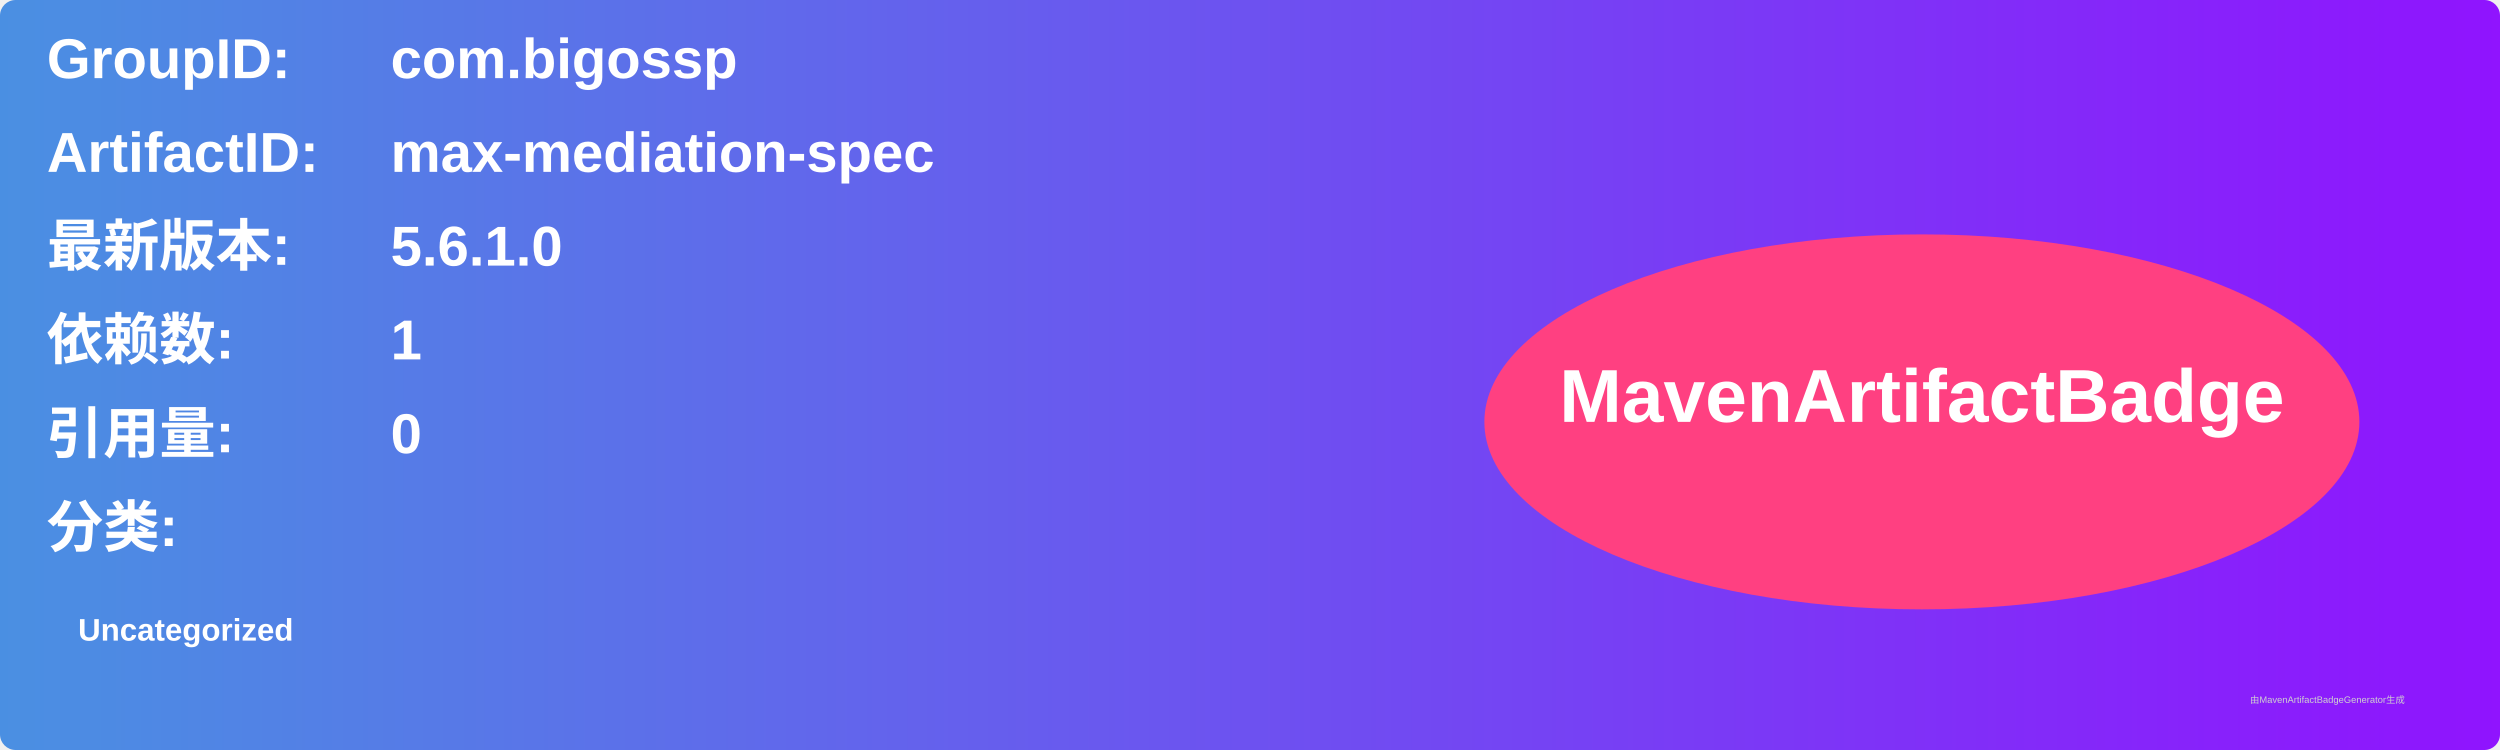
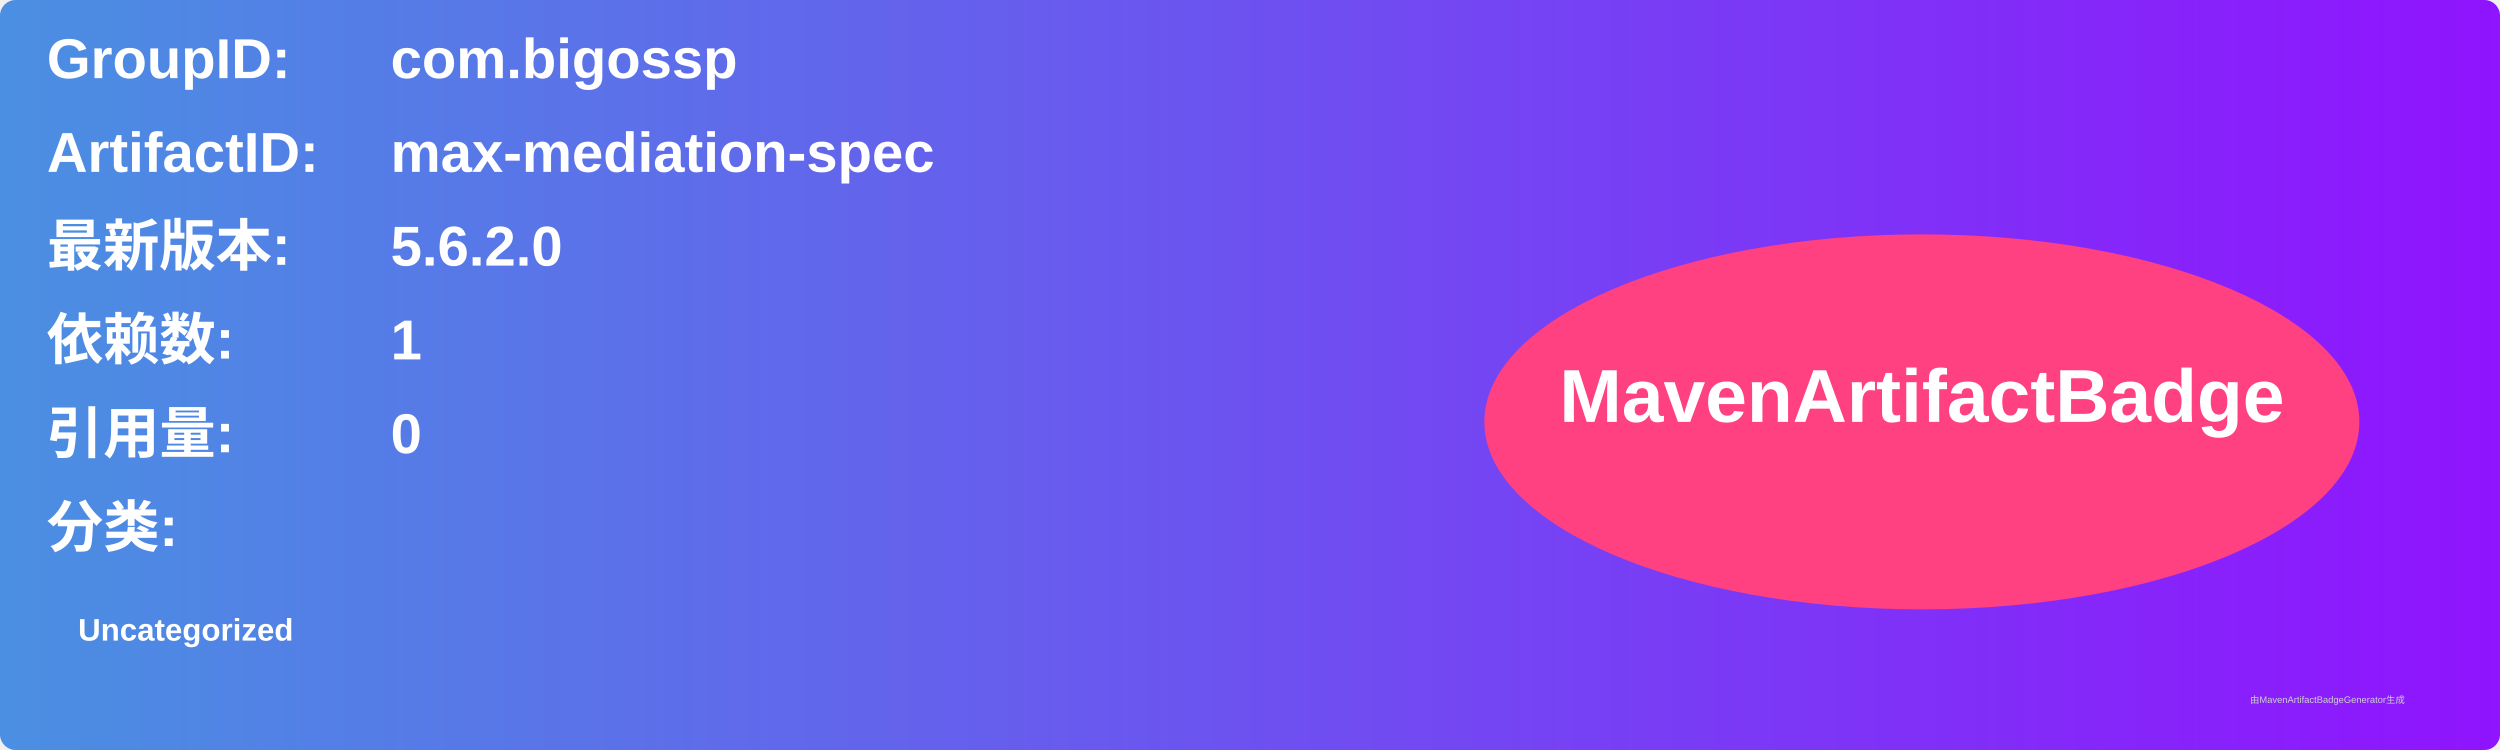
<svg xmlns="http://www.w3.org/2000/svg" width="800" height="240" viewBox="0 0 800 240">
  <linearGradient id="grad" x1="0%" y1="0%" x2="100%" y2="0%">
    <stop offset="0%" stop-color="#4a90e2" />
    <stop offset="100%" stop-color="#9013fe" />
  </linearGradient>
  <rect width="100%" height="100%" rx="5" ry="5" fill="url(#grad)" />
  <g transform="translate(15, 15)">
    <text x="0" y="10" font-family="Arial" font-size="18" fill="white" font-weight="bold" width="260">GroupID:</text>
    <text x="110" y="10" font-family="Arial" font-size="18" fill="white" font-weight="bold" width="460">com.bigossp</text>
    <text x="0" y="40" font-family="Arial" font-size="18" fill="white" font-weight="bold" width="260">ArtifactID:</text>
    <text x="110" y="40" font-family="Arial" font-size="18" fill="white" font-weight="bold" width="460">max-mediation-spec</text>
    <text x="0" y="70" font-family="Arial" font-size="18" fill="white" font-weight="bold">最新版本:</text>
    <text x="110" y="70" font-family="Arial" font-size="18" fill="white" font-weight="bold">
-       <tspan font-weight="bold">5.6.1.0</tspan>
+       <tspan font-weight="bold">5.6.2.0</tspan>
    </text>
    <text x="0" y="100" font-family="Arial" font-size="18" fill="white" font-weight="bold">依赖数: </text>
    <text x="110" y="100" font-family="Arial" font-size="18" fill="white">
      <tspan font-weight="bold">1</tspan>
    </text>
    <text x="0" y="130" font-family="Arial" font-size="18" fill="white" font-weight="bold">引用量: </text>
    <text x="110" y="130" font-family="Arial" font-size="18" fill="white">
      <tspan font-weight="bold">0</tspan>
    </text>
    <text x="0" y="160" font-family="Arial" font-size="18" fill="white" font-weight="bold">分类:</text>
    <text x="10" y="190" font-family="Arial" font-size="10" fill="white">
      <tspan font-weight="bold">Uncategorized</tspan>
    </text>
    <ellipse cx="600" cy="120" rx="140" ry="60" fill="#ff4081" />
    <text x="600" y="120" text-anchor="middle" font-family="Arial" font-size="24" fill="white" font-weight="bold">MavenArtifactBadge</text>
  </g>
  <text x="720" y="225" font-family="Arial" font-size="3" fill="#d0d0d0">由MavenArtifactBadgeGenerator生成</text>
</svg>
